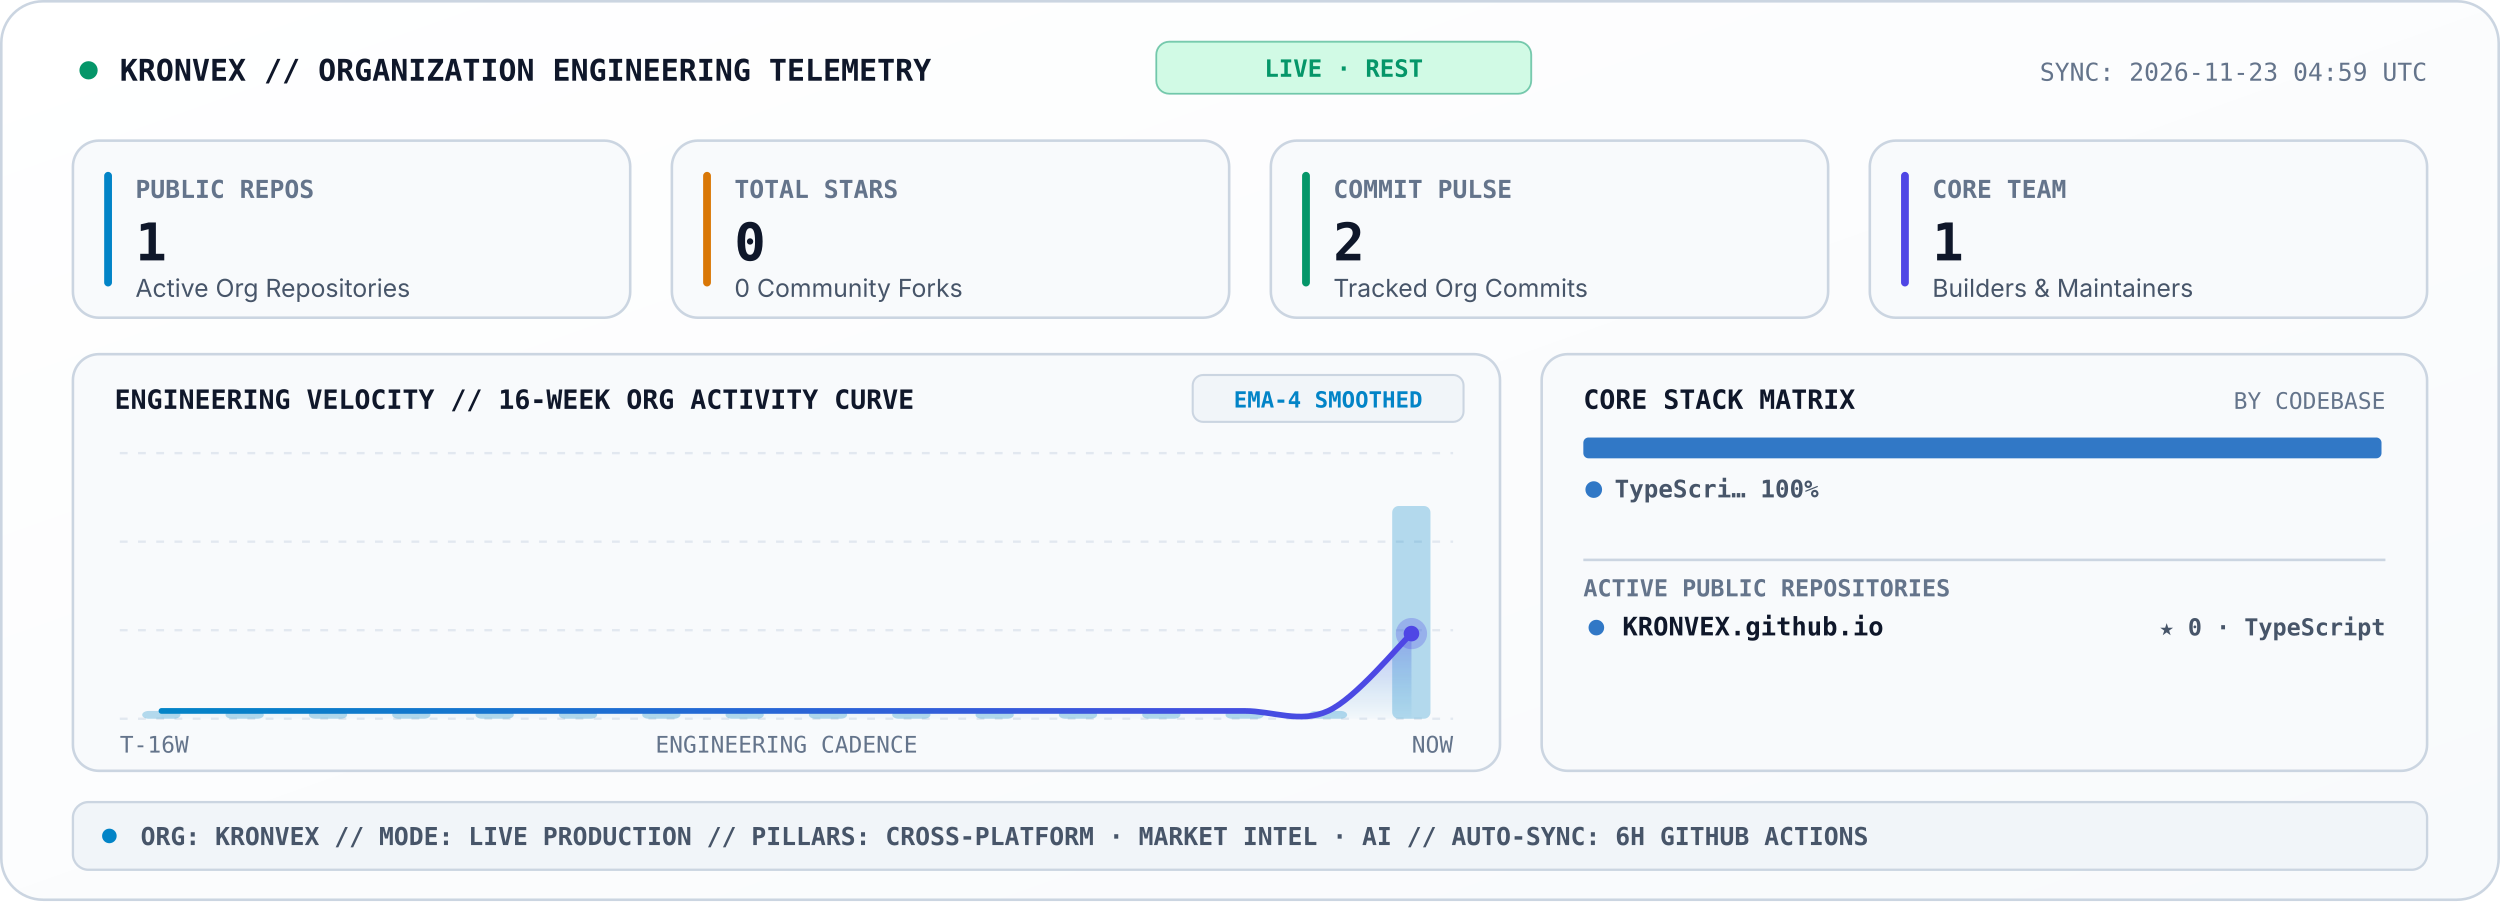
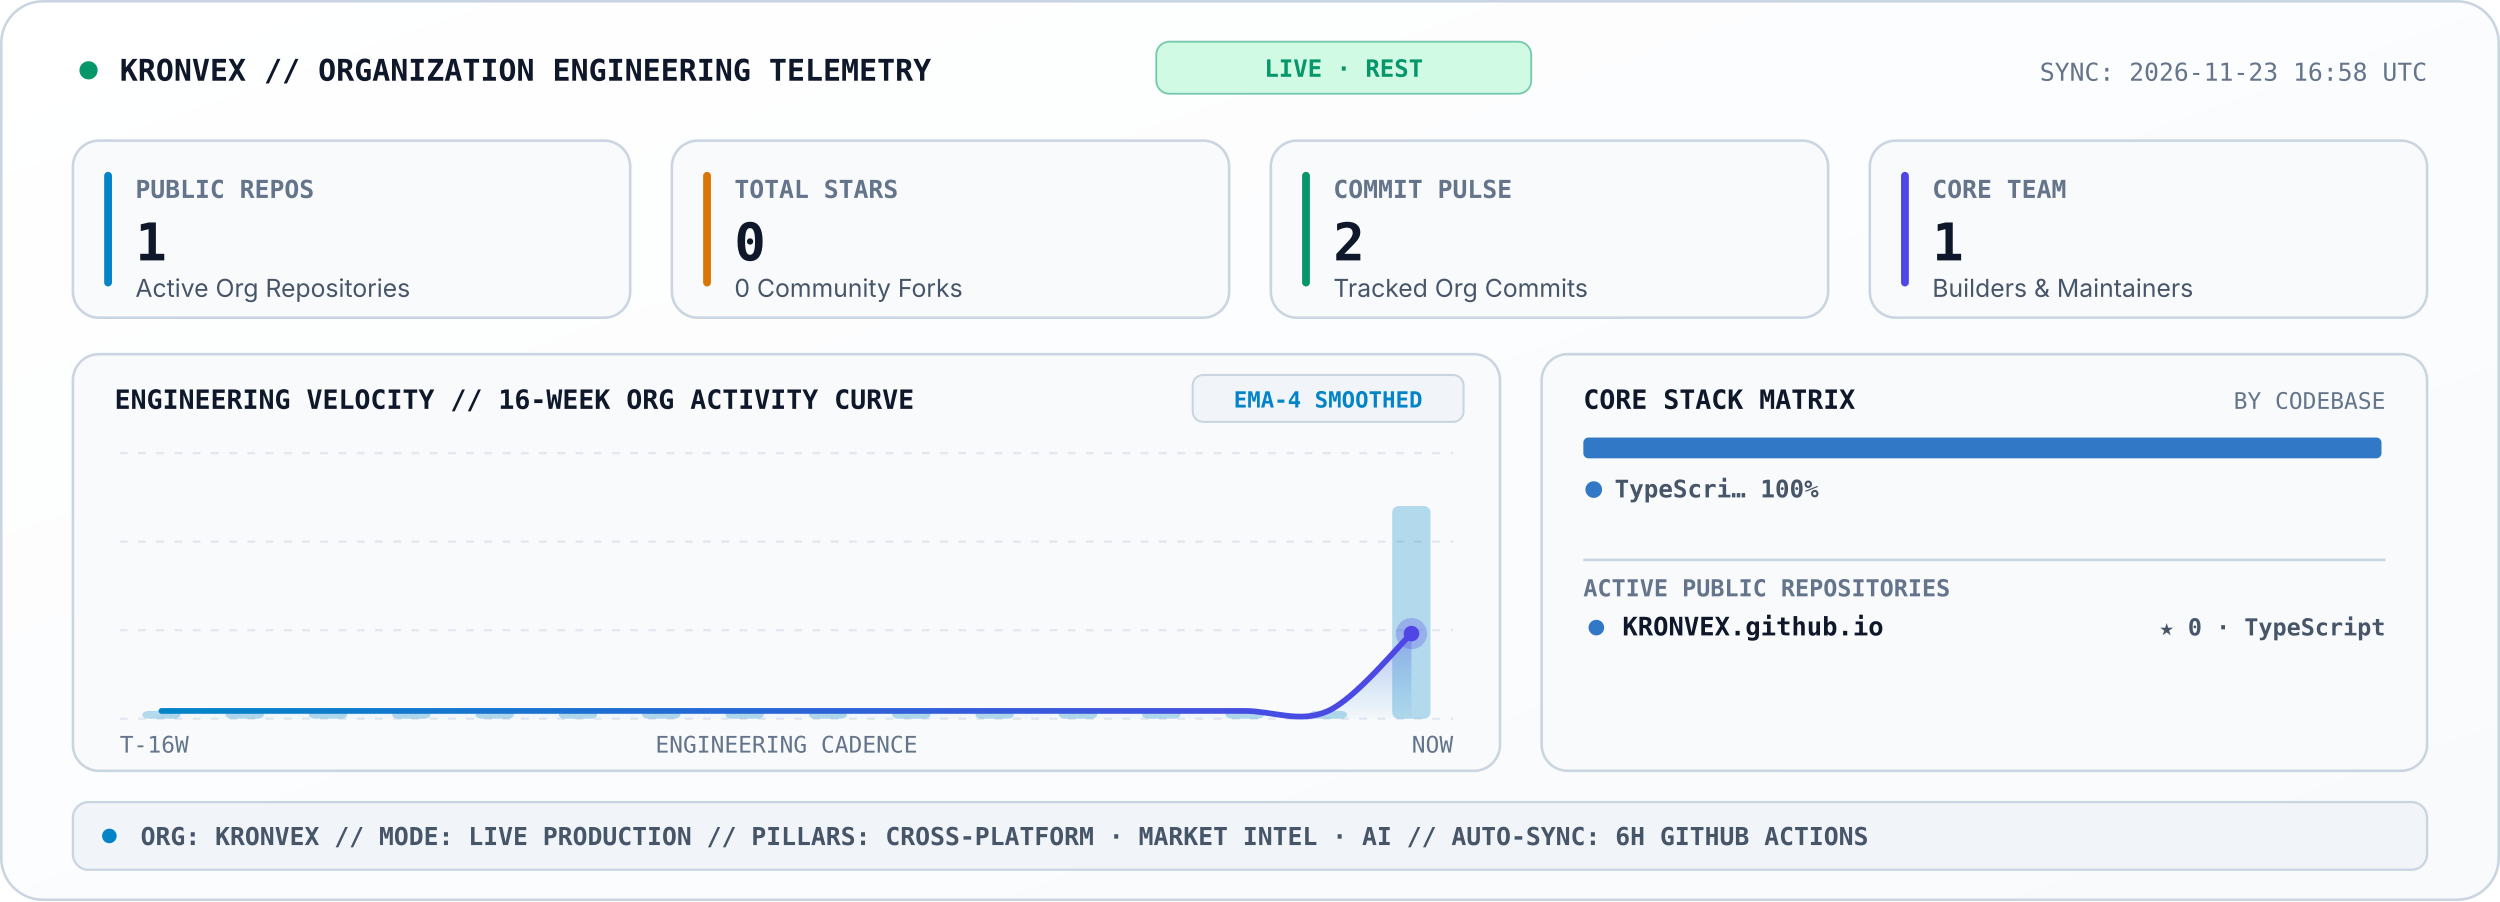
<svg xmlns="http://www.w3.org/2000/svg" viewBox="0 0 960 346" width="960" height="346" role="img" aria-label="KRONVEX Organization Engineering Telemetry Console">
  <style>
    .sans { font-family: -apple-system, BlinkMacSystemFont, 'Segoe UI', Inter, Helvetica, Arial, sans-serif; }
    .mono { font-family: 'JetBrains Mono', 'Fira Code', 'SF Mono', Consolas, monospace; }
  </style>
  <defs>
    <linearGradient id="telBg" x1="0" y1="0" x2="1" y2="1">
      <stop offset="0%" stop-color="#FFFFFF" />
      <stop offset="100%" stop-color="#F8FAFC" />
    </linearGradient>
    <linearGradient id="velArea" x1="0" y1="0" x2="0" y2="1">
      <stop offset="0%" stop-color="#4F46E5" stop-opacity="0.34" />
      <stop offset="100%" stop-color="#0284C7" stop-opacity="0.02" />
    </linearGradient>
    <linearGradient id="velLine" x1="0" y1="0" x2="1" y2="0">
      <stop offset="0%" stop-color="#0284C7" />
      <stop offset="100%" stop-color="#4F46E5" />
    </linearGradient>
  </defs>
  <rect x="0.5" y="0.5" width="959" height="345" rx="16" fill="url(#telBg)" stroke="#CBD5E1" stroke-width="1" />
  <circle cx="34" cy="27" r="3.5" fill="#059669">
    <animate attributeName="opacity" values="1;0.25;1" dur="2s" repeatCount="indefinite" />
  </circle>
  <text x="46" y="31" fill="#0F172A" font-size="11.5" font-weight="800" class="mono">KRONVEX // ORGANIZATION ENGINEERING TELEMETRY</text>
  <rect x="444" y="16" width="144" height="20" rx="5" fill="#D1FAE5" stroke="#059669" stroke-width="0.7" stroke-opacity="0.5" />
  <text x="516" y="29.5" text-anchor="middle" fill="#059669" font-size="9.2" font-weight="800" class="mono">LIVE · REST</text>
-   <text x="932" y="31" text-anchor="end" fill="#64748B" font-size="9.5" class="mono">SYNC: 2026-11-23 04:59 UTC</text>
+   <text x="932" y="31" text-anchor="end" fill="#64748B" font-size="9.5" class="mono">SYNC: 2026-11-23 16:58 UTC</text>
  <rect x="28" y="54" width="214" height="68" rx="10" fill="#F8FAFC" stroke="#CBD5E1" stroke-width="1" />
  <rect x="40" y="66" width="3" height="44" rx="1.5" fill="#0284C7" />
  <text x="52" y="76" fill="#64748B" font-size="9.5" font-weight="700" class="mono">PUBLIC REPOS</text>
  <text x="52" y="100" fill="#0F172A" font-size="20" font-weight="800" class="mono">1</text>
  <text x="52" y="114" fill="#475569" font-size="9.5" class="sans">Active Org Repositories</text>
  <rect x="258" y="54" width="214" height="68" rx="10" fill="#F8FAFC" stroke="#CBD5E1" stroke-width="1" />
  <rect x="270" y="66" width="3" height="44" rx="1.5" fill="#D97706" />
  <text x="282" y="76" fill="#64748B" font-size="9.5" font-weight="700" class="mono">TOTAL STARS</text>
  <text x="282" y="100" fill="#0F172A" font-size="20" font-weight="800" class="mono">0</text>
  <text x="282" y="114" fill="#475569" font-size="9.5" class="sans">0 Community Forks</text>
  <rect x="488" y="54" width="214" height="68" rx="10" fill="#F8FAFC" stroke="#CBD5E1" stroke-width="1" />
  <rect x="500" y="66" width="3" height="44" rx="1.5" fill="#059669" />
  <text x="512" y="76" fill="#64748B" font-size="9.5" font-weight="700" class="mono">COMMIT PULSE</text>
  <text x="512" y="100" fill="#0F172A" font-size="20" font-weight="800" class="mono">2</text>
  <text x="512" y="114" fill="#475569" font-size="9.5" class="sans">Tracked Org Commits</text>
  <rect x="718" y="54" width="214" height="68" rx="10" fill="#F8FAFC" stroke="#CBD5E1" stroke-width="1" />
  <rect x="730" y="66" width="3" height="44" rx="1.5" fill="#4F46E5" />
  <text x="742" y="76" fill="#64748B" font-size="9.5" font-weight="700" class="mono">CORE TEAM</text>
  <text x="742" y="100" fill="#0F172A" font-size="20" font-weight="800" class="mono">1</text>
  <text x="742" y="114" fill="#475569" font-size="9.5" class="sans">Builders &amp; Maintainers</text>
  <rect x="28" y="136" width="548" height="160" rx="10" fill="#F8FAFC" stroke="#CBD5E1" stroke-width="1" />
  <text x="44" y="157" fill="#0F172A" font-size="10.2" font-weight="800" class="mono">ENGINEERING VELOCITY // 16-WEEK ORG ACTIVITY CURVE</text>
  <rect x="458" y="144" width="104" height="18" rx="4" fill="#F1F5F9" stroke="#CBD5E1" stroke-width="0.8" />
  <text x="510" y="156.5" text-anchor="middle" fill="#0284C7" font-size="8.6" font-weight="700" class="mono">EMA-4 SMOOTHED</text>
  <line x1="46.0" y1="174.0" x2="558.0" y2="174.0" stroke="#E2E8F0" stroke-width="0.9" stroke-dasharray="3,4" />
  <line x1="46.0" y1="208.0" x2="558.0" y2="208.0" stroke="#E2E8F0" stroke-width="0.9" stroke-dasharray="3,4" />
  <line x1="46.0" y1="242.0" x2="558.0" y2="242.0" stroke="#E2E8F0" stroke-width="0.9" stroke-dasharray="3,4" />
  <line x1="46.0" y1="276.0" x2="558.0" y2="276.0" stroke="#E2E8F0" stroke-width="0.9" stroke-dasharray="3,4" />
  <rect x="54.6" y="273.0" width="14.7" height="3.0" rx="2.5" fill="#0284C7" fill-opacity="0.28" />
  <rect x="86.6" y="273.0" width="14.7" height="3.0" rx="2.5" fill="#0284C7" fill-opacity="0.28" />
  <rect x="118.6" y="273.0" width="14.7" height="3.0" rx="2.5" fill="#0284C7" fill-opacity="0.28" />
  <rect x="150.6" y="273.0" width="14.7" height="3.0" rx="2.5" fill="#0284C7" fill-opacity="0.28" />
  <rect x="182.6" y="273.0" width="14.7" height="3.0" rx="2.5" fill="#0284C7" fill-opacity="0.28" />
  <rect x="214.6" y="273.0" width="14.7" height="3.0" rx="2.5" fill="#0284C7" fill-opacity="0.28" />
  <rect x="246.6" y="273.0" width="14.7" height="3.0" rx="2.5" fill="#0284C7" fill-opacity="0.28" />
  <rect x="278.6" y="273.0" width="14.7" height="3.0" rx="2.5" fill="#0284C7" fill-opacity="0.28" />
  <rect x="310.6" y="273.0" width="14.7" height="3.0" rx="2.5" fill="#0284C7" fill-opacity="0.28" />
  <rect x="342.6" y="273.0" width="14.7" height="3.0" rx="2.5" fill="#0284C7" fill-opacity="0.28" />
  <rect x="374.6" y="273.0" width="14.7" height="3.0" rx="2.5" fill="#0284C7" fill-opacity="0.28" />
  <rect x="406.6" y="273.0" width="14.7" height="3.0" rx="2.5" fill="#0284C7" fill-opacity="0.28" />
  <rect x="438.6" y="273.0" width="14.7" height="3.0" rx="2.5" fill="#0284C7" fill-opacity="0.28" />
  <rect x="470.6" y="273.0" width="14.7" height="3.0" rx="2.5" fill="#0284C7" fill-opacity="0.28" />
  <rect x="502.6" y="273.0" width="14.7" height="3.0" rx="2.5" fill="#0284C7" fill-opacity="0.28" />
  <rect x="534.6" y="194.3" width="14.7" height="81.7" rx="2.5" fill="#0284C7" fill-opacity="0.28" />
  <path d="M 62.0 273.0 C 67.3 273.0, 83.3 273.0, 94.0 273.0 C 104.7 273.0, 115.3 273.0, 126.0 273.0 C 136.7 273.0, 147.3 273.0, 158.0 273.0 C 168.7 273.0, 179.3 273.0, 190.0 273.0 C 200.7 273.0, 211.3 273.0, 222.0 273.0 C 232.7 273.0, 243.3 273.0, 254.0 273.0 C 264.7 273.0, 275.3 273.0, 286.0 273.0 C 296.7 273.0, 307.3 273.0, 318.0 273.0 C 328.7 273.0, 339.3 273.0, 350.0 273.0 C 360.7 273.0, 371.3 273.0, 382.0 273.0 C 392.7 273.0, 403.3 273.0, 414.0 273.0 C 424.7 273.0, 435.3 273.0, 446.0 273.0 C 456.7 273.0, 467.3 273.0, 478.0 273.0 C 488.7 273.0, 499.3 277.9, 510.0 273.0 C 520.7 268.1, 536.7 248.3, 542.0 243.3 L 542.0 276.0 L 62.0 276.0 Z" fill="url(#velArea)" />
  <path d="M 62.0 273.0 C 67.3 273.0, 83.3 273.0, 94.0 273.0 C 104.7 273.0, 115.3 273.0, 126.0 273.0 C 136.7 273.0, 147.3 273.0, 158.0 273.0 C 168.7 273.0, 179.3 273.0, 190.0 273.0 C 200.7 273.0, 211.3 273.0, 222.0 273.0 C 232.7 273.0, 243.3 273.0, 254.0 273.0 C 264.7 273.0, 275.3 273.0, 286.0 273.0 C 296.7 273.0, 307.3 273.0, 318.0 273.0 C 328.7 273.0, 339.3 273.0, 350.0 273.0 C 360.7 273.0, 371.3 273.0, 382.0 273.0 C 392.7 273.0, 403.3 273.0, 414.0 273.0 C 424.7 273.0, 435.3 273.0, 446.0 273.0 C 456.7 273.0, 467.3 273.0, 478.0 273.0 C 488.7 273.0, 499.3 277.9, 510.0 273.0 C 520.7 268.1, 536.7 248.3, 542.0 243.3" fill="none" stroke="url(#velLine)" stroke-width="2.2" stroke-linecap="round" />
  <circle cx="542.0" cy="243.3" r="6" fill="#4F46E5" fill-opacity="0.28">
    <animate attributeName="r" values="4;8.5;4" dur="2.4s" repeatCount="indefinite" />
    <animate attributeName="fill-opacity" values="0.45;0.08;0.45" dur="2.4s" repeatCount="indefinite" />
  </circle>
  <circle cx="542.0" cy="243.3" r="3" fill="#4F46E5" />
  <text x="46" y="289" fill="#64748B" font-size="8.8" class="mono">T-16W</text>
  <text x="302" y="289" text-anchor="middle" fill="#64748B" font-size="8.8" class="mono">ENGINEERING CADENCE</text>
  <text x="558" y="289" text-anchor="end" fill="#64748B" font-size="8.8" class="mono">NOW</text>
  <rect x="592" y="136" width="340" height="160" rx="10" fill="#F8FAFC" stroke="#CBD5E1" stroke-width="1" />
  <text x="608" y="157" fill="#0F172A" font-size="10.2" font-weight="800" class="mono">CORE STACK MATRIX</text>
  <text x="916" y="157" text-anchor="end" fill="#64748B" font-size="8.8" class="mono">BY CODEBASE</text>
  <rect x="608.0" y="168.0" width="306.5" height="8" rx="2" fill="#3178C6" />
  <circle cx="612" cy="188" r="3.2" fill="#3178C6" />
  <text x="620" y="191" fill="#475569" font-size="9.3" font-weight="600" class="mono">TypeScri… 100%</text>
  <line x1="608" y1="215" x2="916" y2="215" stroke="#CBD5E1" stroke-width="1" />
  <text x="608" y="229" fill="#64748B" font-size="9" font-weight="700" class="mono">ACTIVE PUBLIC REPOSITORIES</text>
  <circle cx="613" cy="241" r="3" fill="#3178C6" />
  <text x="623" y="244" fill="#0F172A" font-size="9.8" font-weight="700" class="mono">KRONVEX.github.io</text>
  <text x="916" y="244" text-anchor="end" fill="#475569" font-size="9" font-weight="600" class="mono">★ 0 · TypeScript</text>
  <rect x="28" y="308" width="904" height="26" rx="6" fill="#F1F5F9" stroke="#CBD5E1" stroke-width="0.9" />
  <circle cx="42" cy="321" r="2.8" fill="#0284C7" />
  <text x="54" y="324.5" fill="#475569" font-size="9.5" font-weight="600" class="mono">ORG: KRONVEX  //  MODE: LIVE PRODUCTION  //  PILLARS: CROSS-PLATFORM · MARKET INTEL · AI  //  AUTO-SYNC: 6H GITHUB ACTIONS</text>
</svg>
